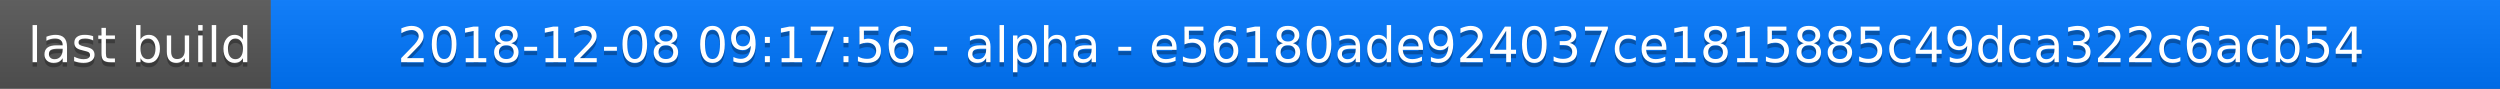
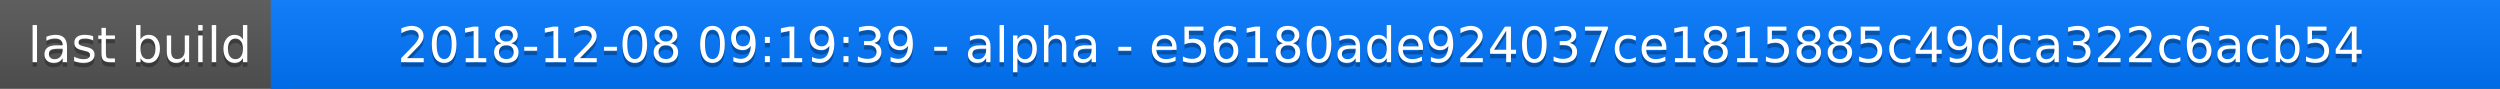
<svg xmlns="http://www.w3.org/2000/svg" width="563" height="20">
  <linearGradient id="a" x2="0" y2="100%">
    <stop offset="0" stop-color="#bbb" stop-opacity=".1" />
    <stop offset="1" stop-opacity=".1" />
  </linearGradient>
  <rect rx="0" width="563" height="20" fill="#555" />
  <rect rx="0" x="61" width="502" height="20" fill="#07f" />
  <path fill="#07f" d="M61 0h4v20h-4z" />
  <rect rx="0" width="563" height="20" fill="url(#a)" />
  <g fill="#fff" text-anchor="middle" font-family="DejaVu Sans,Verdana,Geneva,sans-serif" font-size="11">
    <text x="31.5" y="15" fill="#010101" fill-opacity=".3">last build</text>
    <text x="31.5" y="14">last build</text>
-     <text x="311" y="15" fill="#010101" fill-opacity=".3">2018-12-08 09:17:56 - alpha - e56180ade924037ce1815885c49dca322c6acb54</text>
-     <text x="311" y="14">2018-12-08 09:17:56 - alpha - e56180ade924037ce1815885c49dca322c6acb54</text>
+     <text x="311" y="15" fill="#010101" fill-opacity=".3">2018-12-08 09:19:39 - alpha - e56180ade924037ce1815885c49dca322c6acb54</text>
+     <text x="311" y="14">2018-12-08 09:19:39 - alpha - e56180ade924037ce1815885c49dca322c6acb54</text>
  </g>
</svg>
